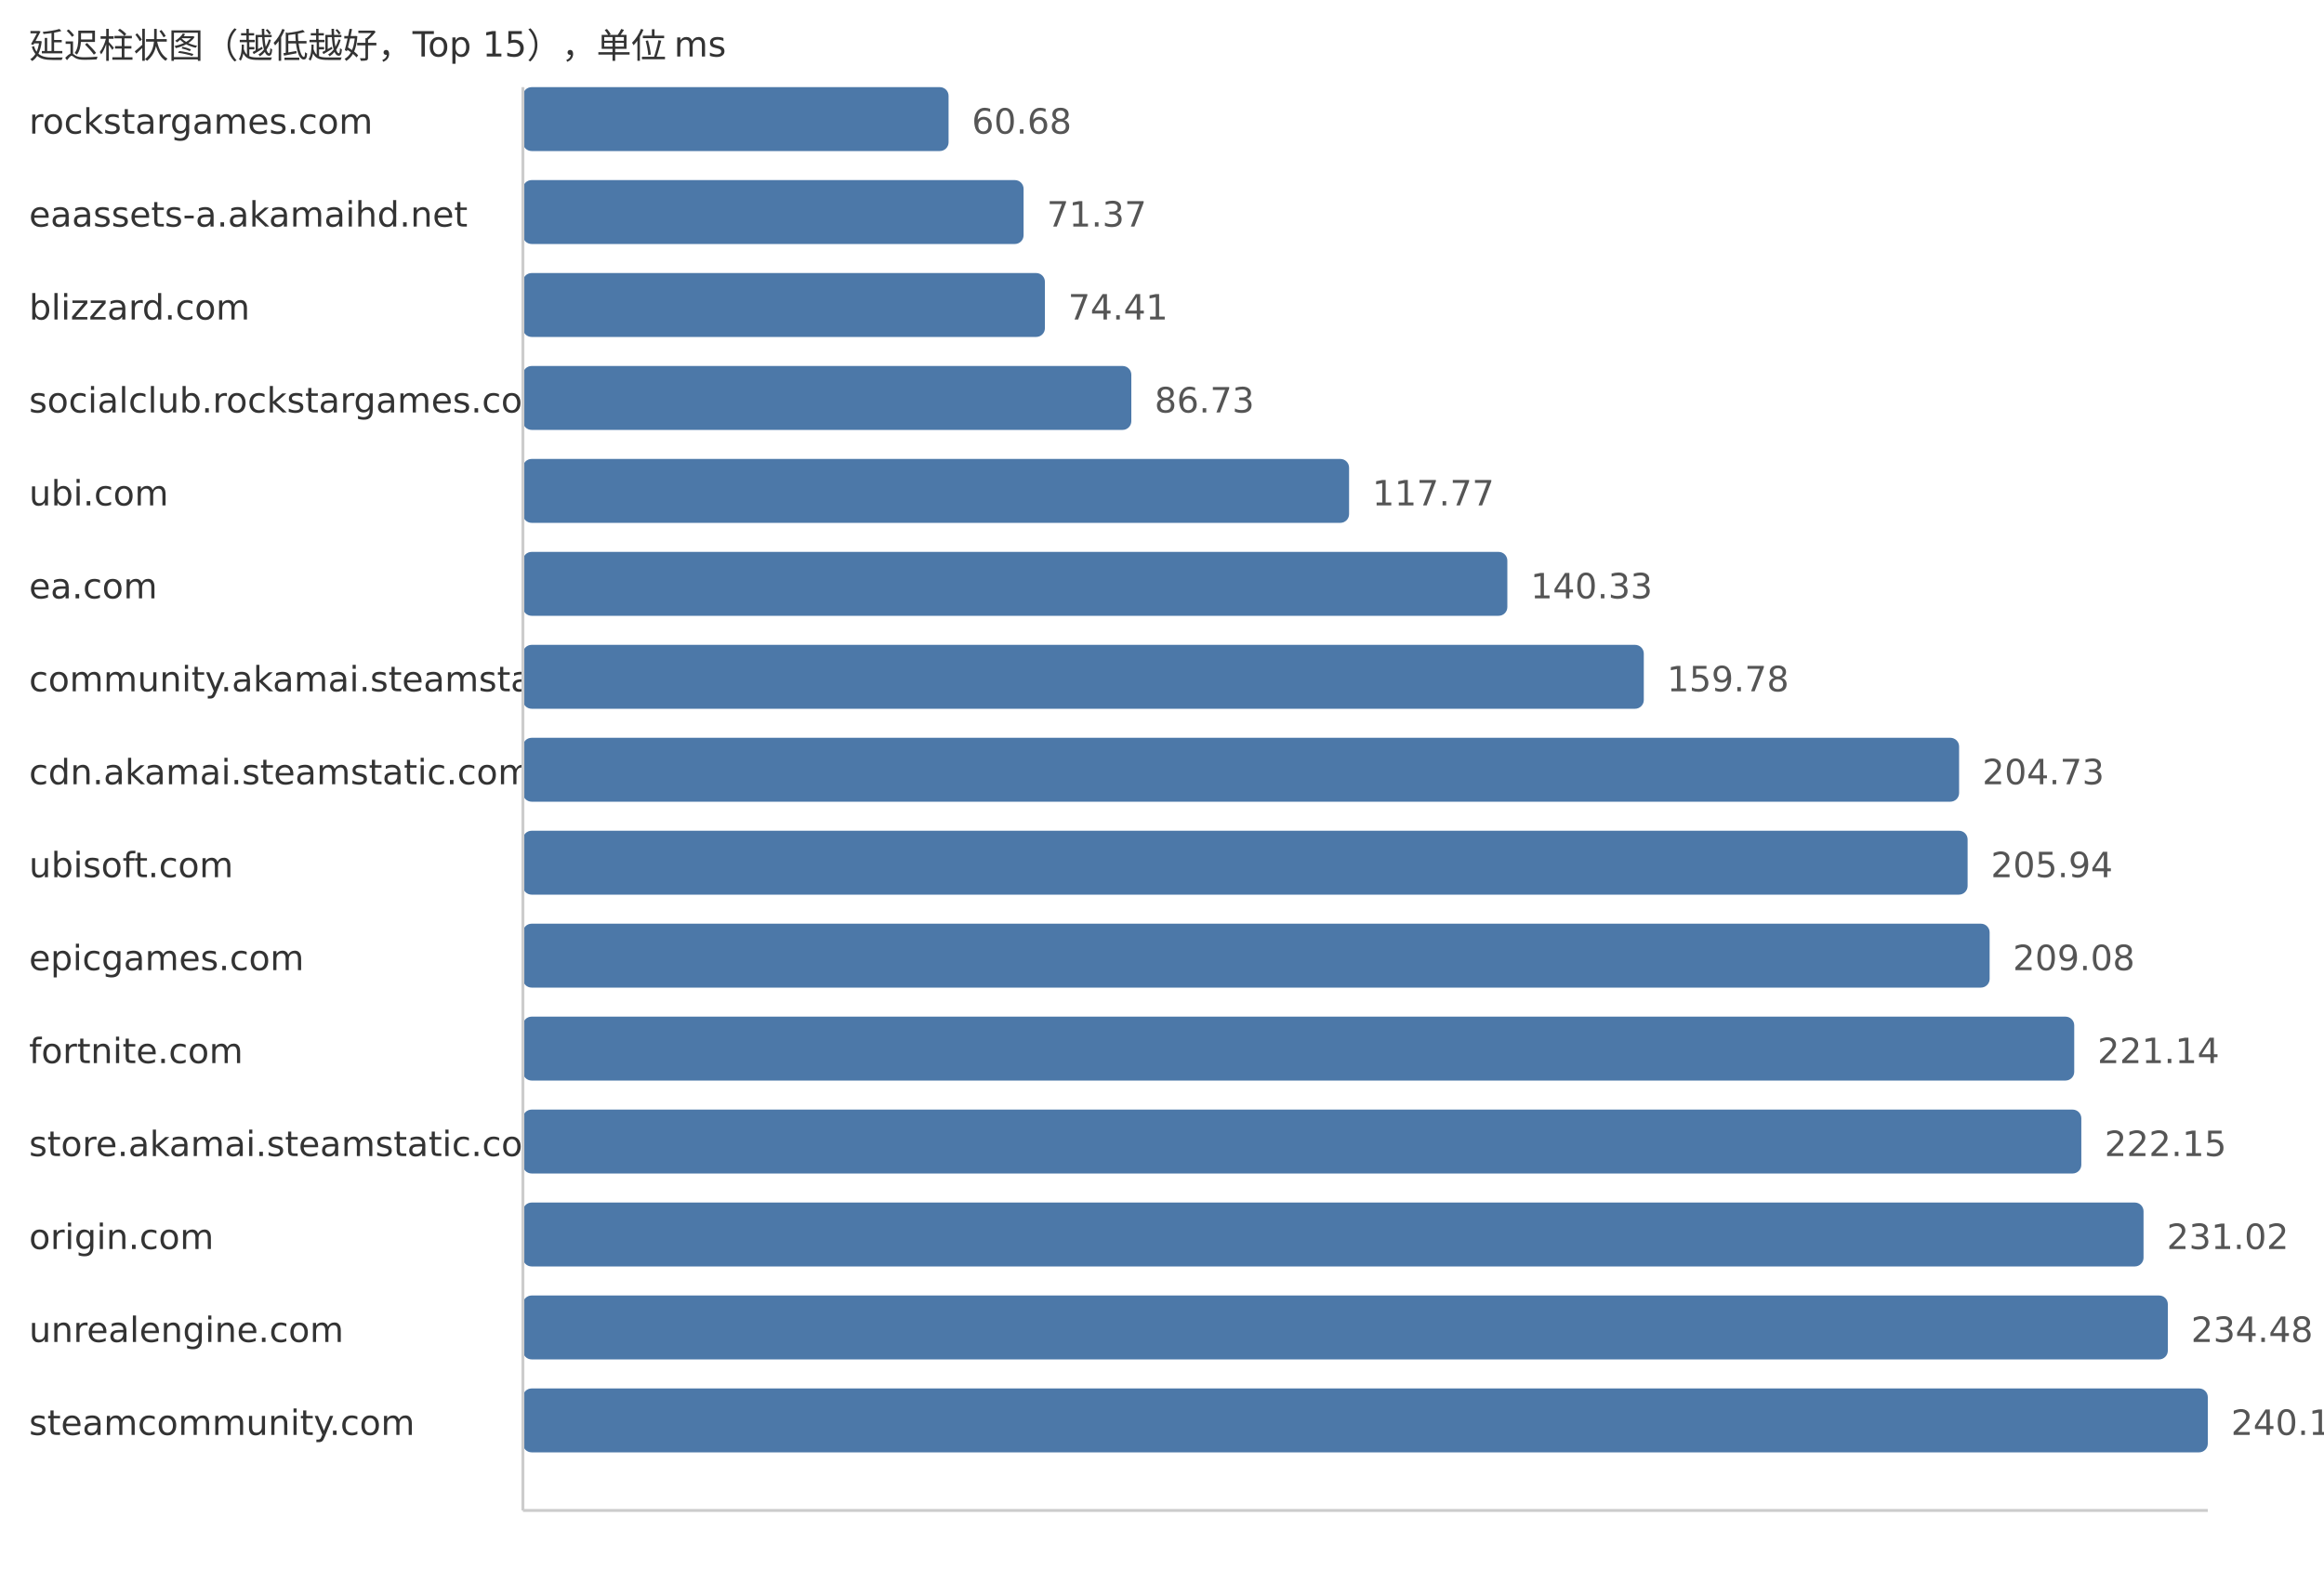
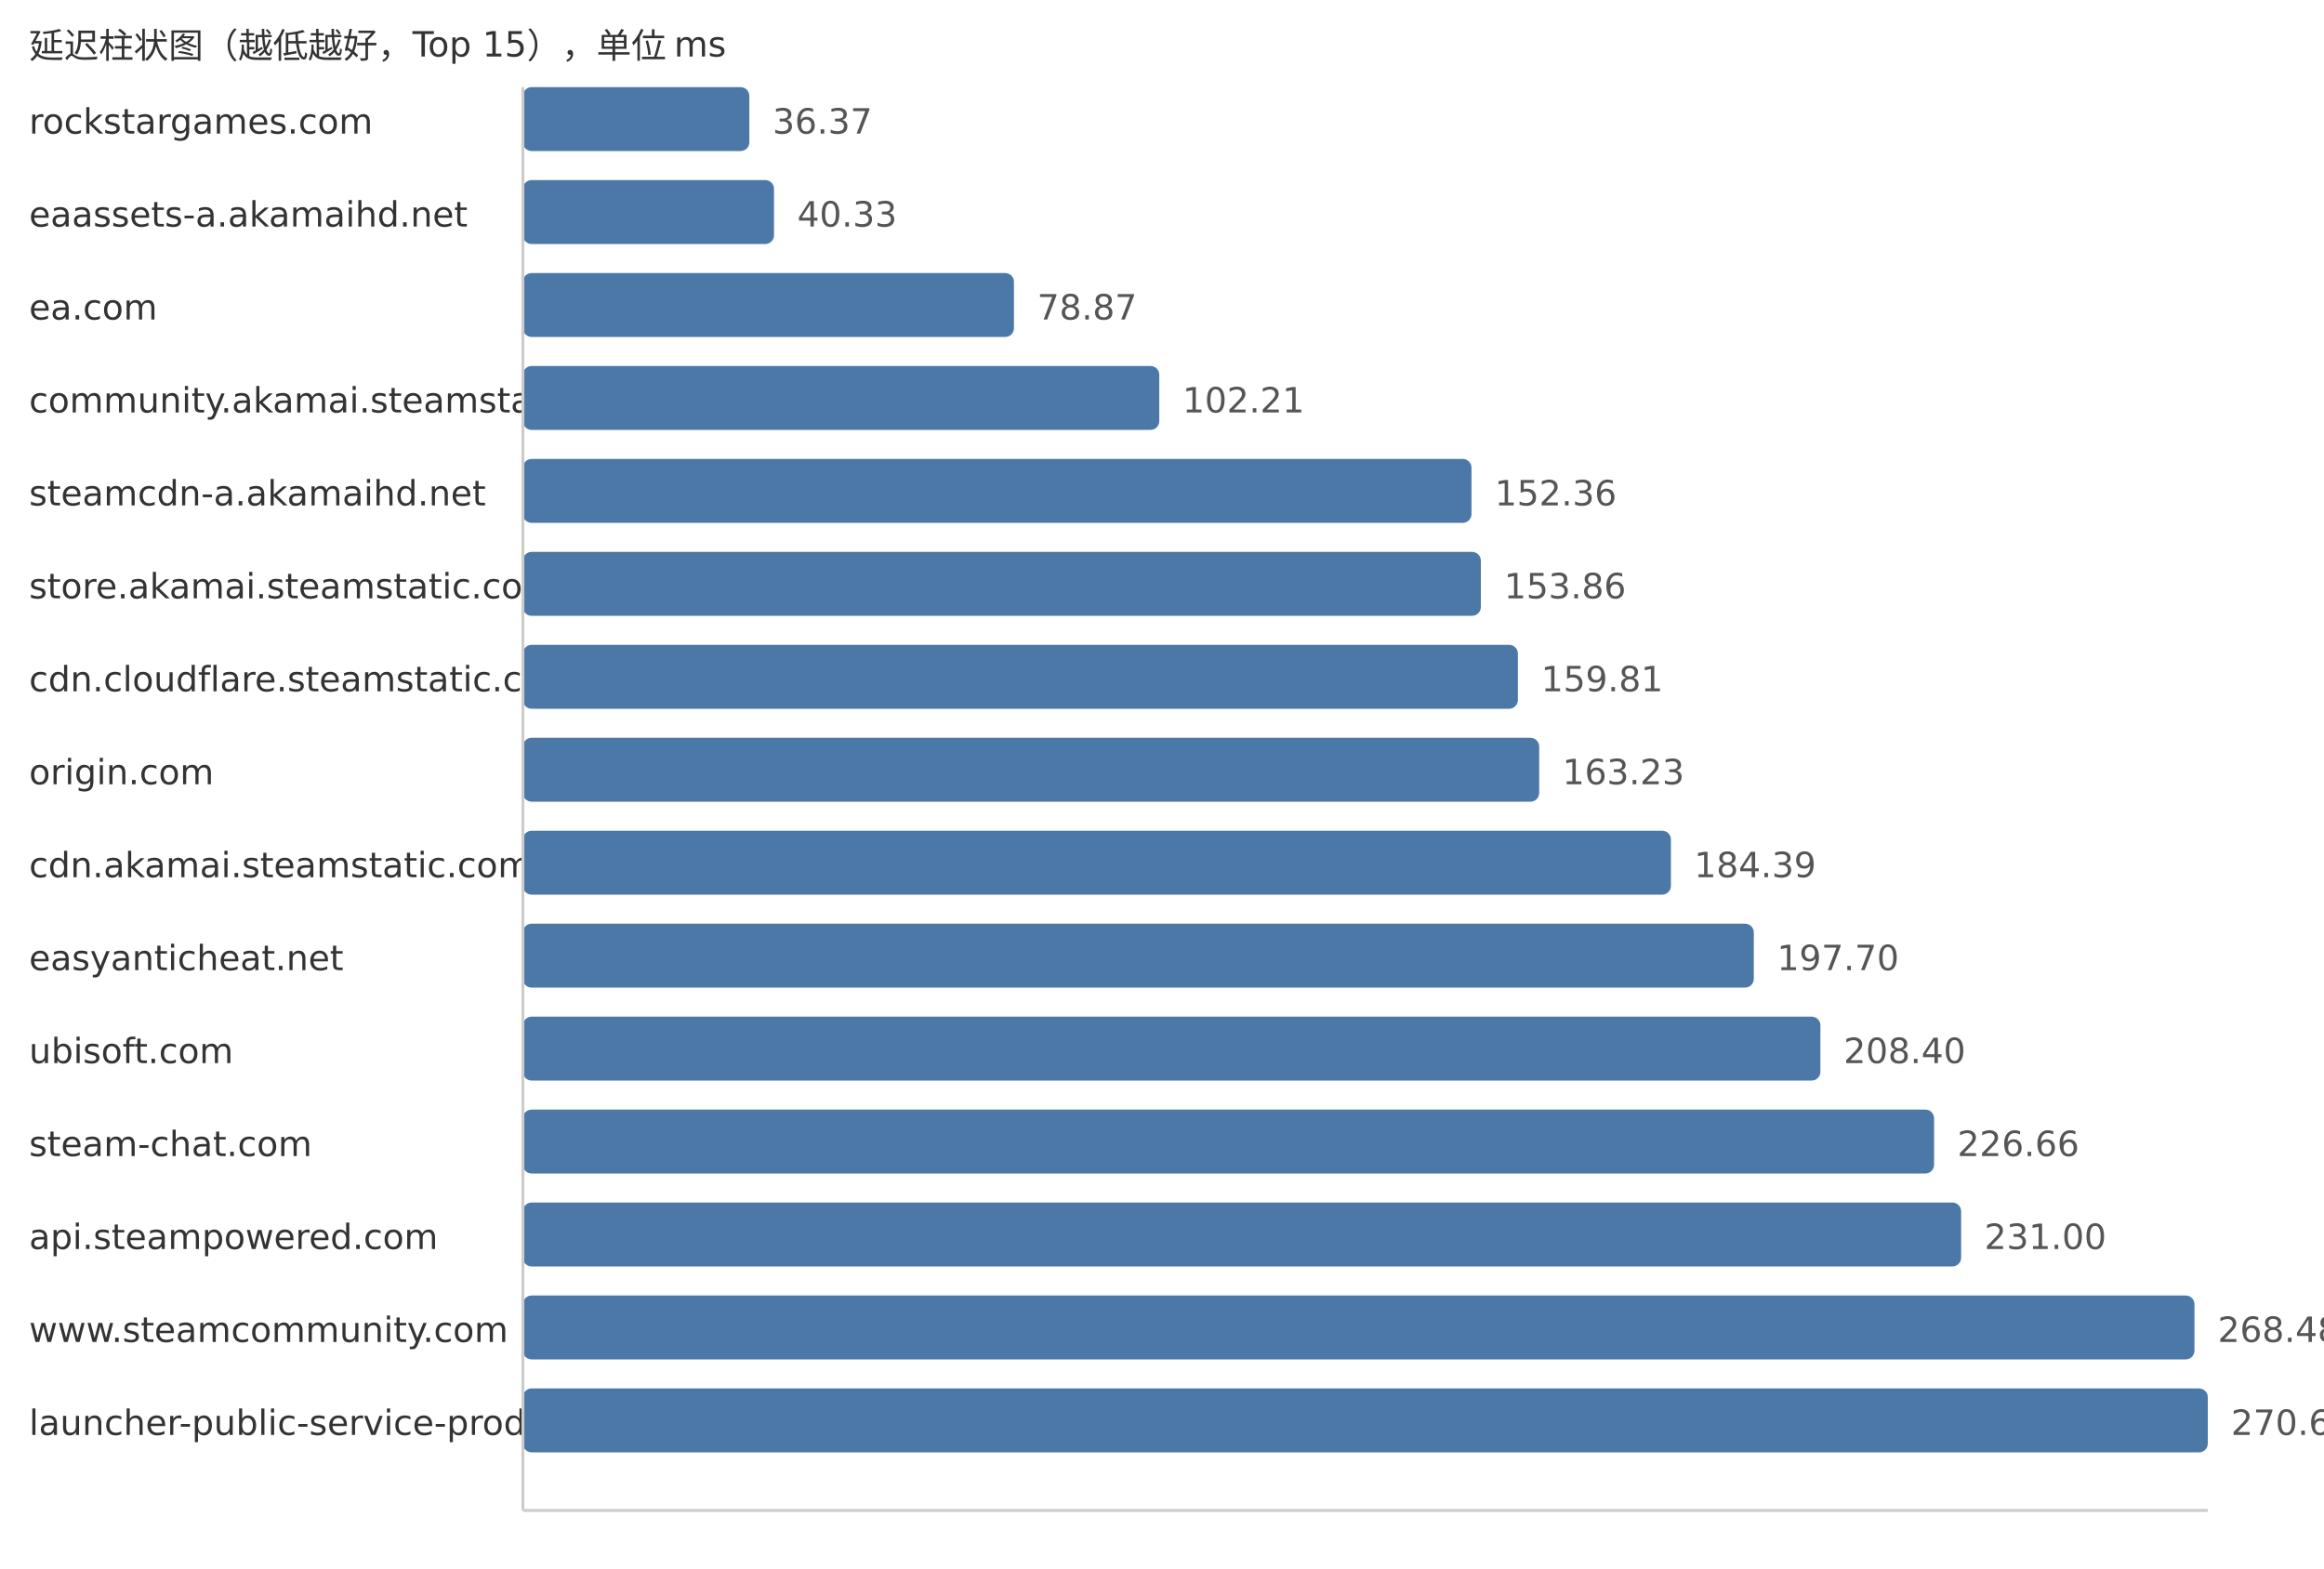
<svg xmlns="http://www.w3.org/2000/svg" width="800" height="540">
  <style> .label{font-family:DejaVu Sans,Verdana,Geneva,sans-serif;font-size:12px;fill:#333} .value{font-family:DejaVu Sans,Verdana,Geneva,sans-serif;font-size:12px;fill:#555} </style>
  <text x="10" y="20" class="label">延迟柱状图（越低越好，Top 15），单位 ms</text>
  <text x="10" y="46" class="label">rockstargames.com</text>
-   <rect x="180" y="30" width="146.53" height="22" fill="#4c78a8" rx="3" />
-   <text x="334.53" y="46" class="value">60.68</text>
+   <rect x="180" y="30" width="77.95" height="22" fill="#4c78a8" rx="3" />
+   <text x="265.95" y="46" class="value">36.37</text>
  <text x="10" y="78" class="label">eaassets-a.akamaihd.net</text>
-   <rect x="180" y="62" width="172.35" height="22" fill="#4c78a8" rx="3" />
-   <text x="360.35" y="78" class="value">71.37</text>
-   <text x="10" y="110" class="label">blizzard.com</text>
-   <rect x="180" y="94" width="179.69" height="22" fill="#4c78a8" rx="3" />
-   <text x="367.69" y="110" class="value">74.41</text>
-   <text x="10" y="142" class="label">socialclub.rockstargames.com</text>
-   <rect x="180" y="126" width="209.44" height="22" fill="#4c78a8" rx="3" />
-   <text x="397.44" y="142" class="value">86.73</text>
-   <text x="10" y="174" class="label">ubi.com</text>
-   <rect x="180" y="158" width="284.4" height="22" fill="#4c78a8" rx="3" />
-   <text x="472.4" y="174" class="value">117.77</text>
-   <text x="10" y="206" class="label">ea.com</text>
-   <rect x="180" y="190" width="338.88" height="22" fill="#4c78a8" rx="3" />
-   <text x="526.88" y="206" class="value">140.33</text>
-   <text x="10" y="238" class="label">community.akamai.steamstatic.com</text>
-   <rect x="180" y="222" width="385.85" height="22" fill="#4c78a8" rx="3" />
-   <text x="573.85" y="238" class="value">159.78</text>
-   <text x="10" y="270" class="label">cdn.akamai.steamstatic.com</text>
-   <rect x="180" y="254" width="494.39" height="22" fill="#4c78a8" rx="3" />
-   <text x="682.39" y="270" class="value">204.73</text>
-   <text x="10" y="302" class="label">ubisoft.com</text>
-   <rect x="180" y="286" width="497.32" height="22" fill="#4c78a8" rx="3" />
-   <text x="685.32" y="302" class="value">205.94</text>
-   <text x="10" y="334" class="label">epicgames.com</text>
-   <rect x="180" y="318" width="504.9" height="22" fill="#4c78a8" rx="3" />
-   <text x="692.9" y="334" class="value">209.08</text>
-   <text x="10" y="366" class="label">fortnite.com</text>
-   <rect x="180" y="350" width="534.02" height="22" fill="#4c78a8" rx="3" />
-   <text x="722.02" y="366" class="value">221.14</text>
-   <text x="10" y="398" class="label">store.akamai.steamstatic.com</text>
-   <rect x="180" y="382" width="536.46" height="22" fill="#4c78a8" rx="3" />
-   <text x="724.46" y="398" class="value">222.15</text>
-   <text x="10" y="430" class="label">origin.com</text>
-   <rect x="180" y="414" width="557.88" height="22" fill="#4c78a8" rx="3" />
-   <text x="745.88" y="430" class="value">231.02</text>
-   <text x="10" y="462" class="label">unrealengine.com</text>
-   <rect x="180" y="446" width="566.24" height="22" fill="#4c78a8" rx="3" />
-   <text x="754.24" y="462" class="value">234.48</text>
-   <text x="10" y="494" class="label">steamcommunity.com</text>
+   <rect x="180" y="62" width="86.44" height="22" fill="#4c78a8" rx="3" />
+   <text x="274.44" y="78" class="value">40.33</text>
+   <text x="10" y="110" class="label">ea.com</text>
+   <rect x="180" y="94" width="169.04" height="22" fill="#4c78a8" rx="3" />
+   <text x="357.04" y="110" class="value">78.87</text>
+   <text x="10" y="142" class="label">community.akamai.steamstatic.com</text>
+   <rect x="180" y="126" width="219.06" height="22" fill="#4c78a8" rx="3" />
+   <text x="407.06" y="142" class="value">102.21</text>
+   <text x="10" y="174" class="label">steamcdn-a.akamaihd.net</text>
+   <rect x="180" y="158" width="326.54" height="22" fill="#4c78a8" rx="3" />
+   <text x="514.54" y="174" class="value">152.36</text>
+   <text x="10" y="206" class="label">store.akamai.steamstatic.com</text>
+   <rect x="180" y="190" width="329.76" height="22" fill="#4c78a8" rx="3" />
+   <text x="517.76" y="206" class="value">153.86</text>
+   <text x="10" y="238" class="label">cdn.cloudflare.steamstatic.com</text>
+   <rect x="180" y="222" width="342.51" height="22" fill="#4c78a8" rx="3" />
+   <text x="530.51" y="238" class="value">159.81</text>
+   <text x="10" y="270" class="label">origin.com</text>
+   <rect x="180" y="254" width="349.84" height="22" fill="#4c78a8" rx="3" />
+   <text x="537.84" y="270" class="value">163.23</text>
+   <text x="10" y="302" class="label">cdn.akamai.steamstatic.com</text>
+   <rect x="180" y="286" width="395.19" height="22" fill="#4c78a8" rx="3" />
+   <text x="583.19" y="302" class="value">184.39</text>
+   <text x="10" y="334" class="label">easyanticheat.net</text>
+   <rect x="180" y="318" width="423.72" height="22" fill="#4c78a8" rx="3" />
+   <text x="611.72" y="334" class="value">197.70</text>
+   <text x="10" y="366" class="label">ubisoft.com</text>
+   <rect x="180" y="350" width="446.65" height="22" fill="#4c78a8" rx="3" />
+   <text x="634.65" y="366" class="value">208.40</text>
+   <text x="10" y="398" class="label">steam-chat.com</text>
+   <rect x="180" y="382" width="485.78" height="22" fill="#4c78a8" rx="3" />
+   <text x="673.78" y="398" class="value">226.66</text>
+   <text x="10" y="430" class="label">api.steampowered.com</text>
+   <rect x="180" y="414" width="495.09" height="22" fill="#4c78a8" rx="3" />
+   <text x="683.09" y="430" class="value">231.00</text>
+   <text x="10" y="462" class="label">www.steamcommunity.com</text>
+   <rect x="180" y="446" width="575.41" height="22" fill="#4c78a8" rx="3" />
+   <text x="763.41" y="462" class="value">268.48</text>
+   <text x="10" y="494" class="label">launcher-public-service-prod06.ol.epicgames.com</text>
  <rect x="180" y="478" width="580.0" height="22" fill="#4c78a8" rx="3" />
-   <text x="768.0" y="494" class="value">240.18</text>
+   <text x="768.0" y="494" class="value">270.62</text>
  <line x1="180" y1="30" x2="180" y2="520" stroke="#ccc" />
  <line x1="180" y1="520" x2="760" y2="520" stroke="#ccc" />
</svg>
